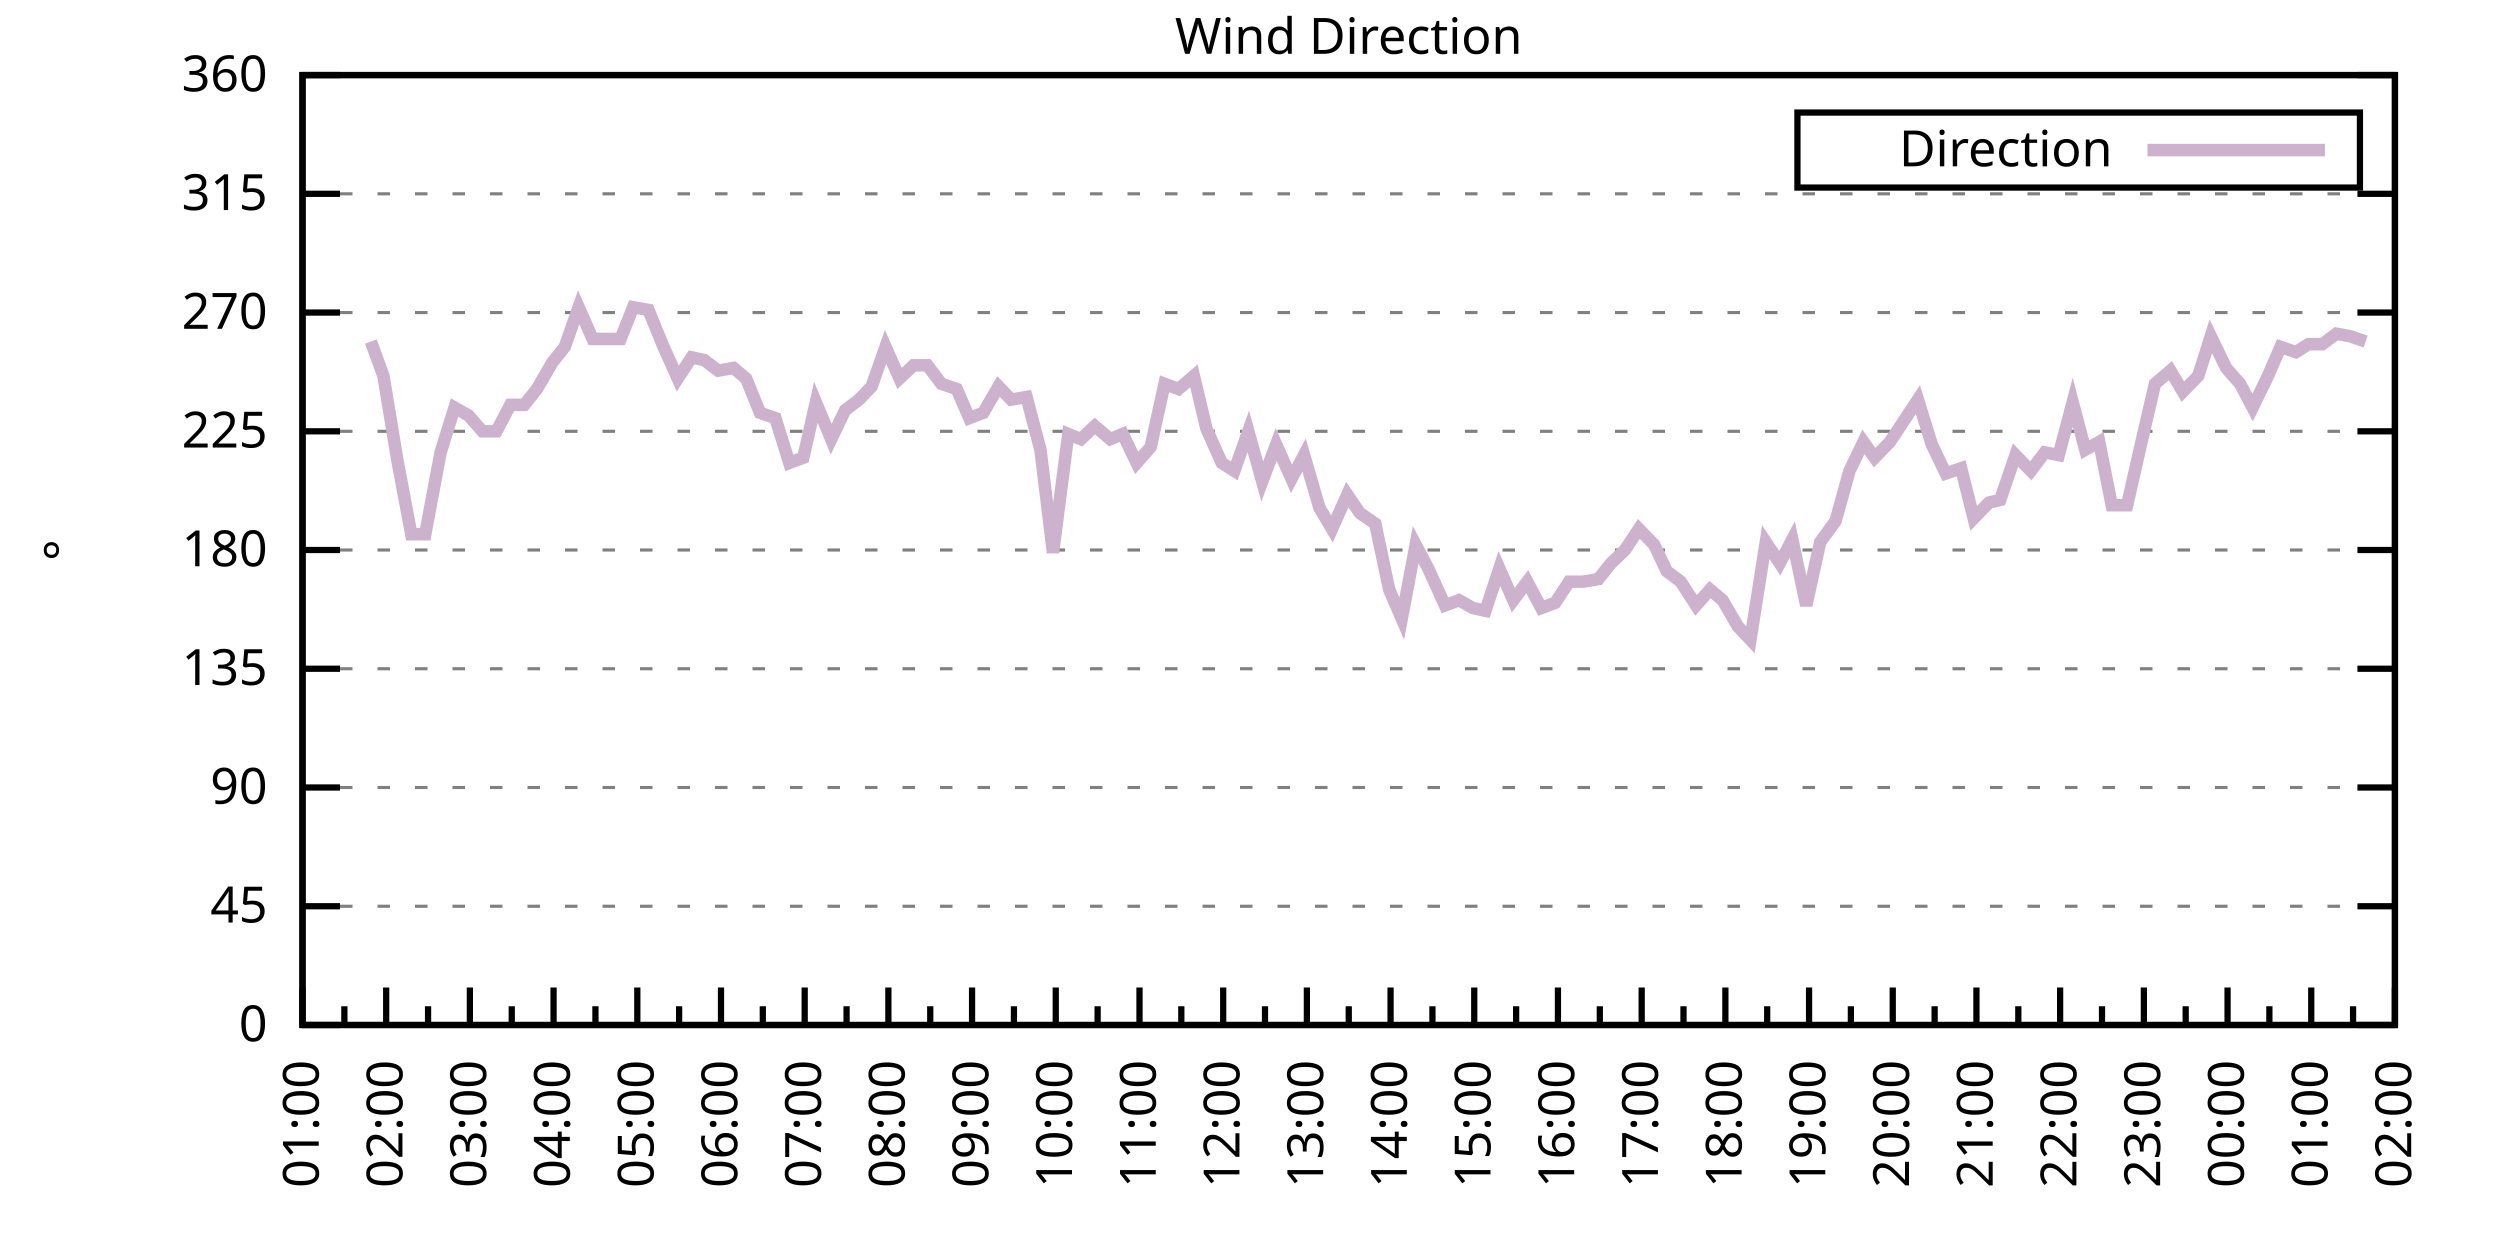
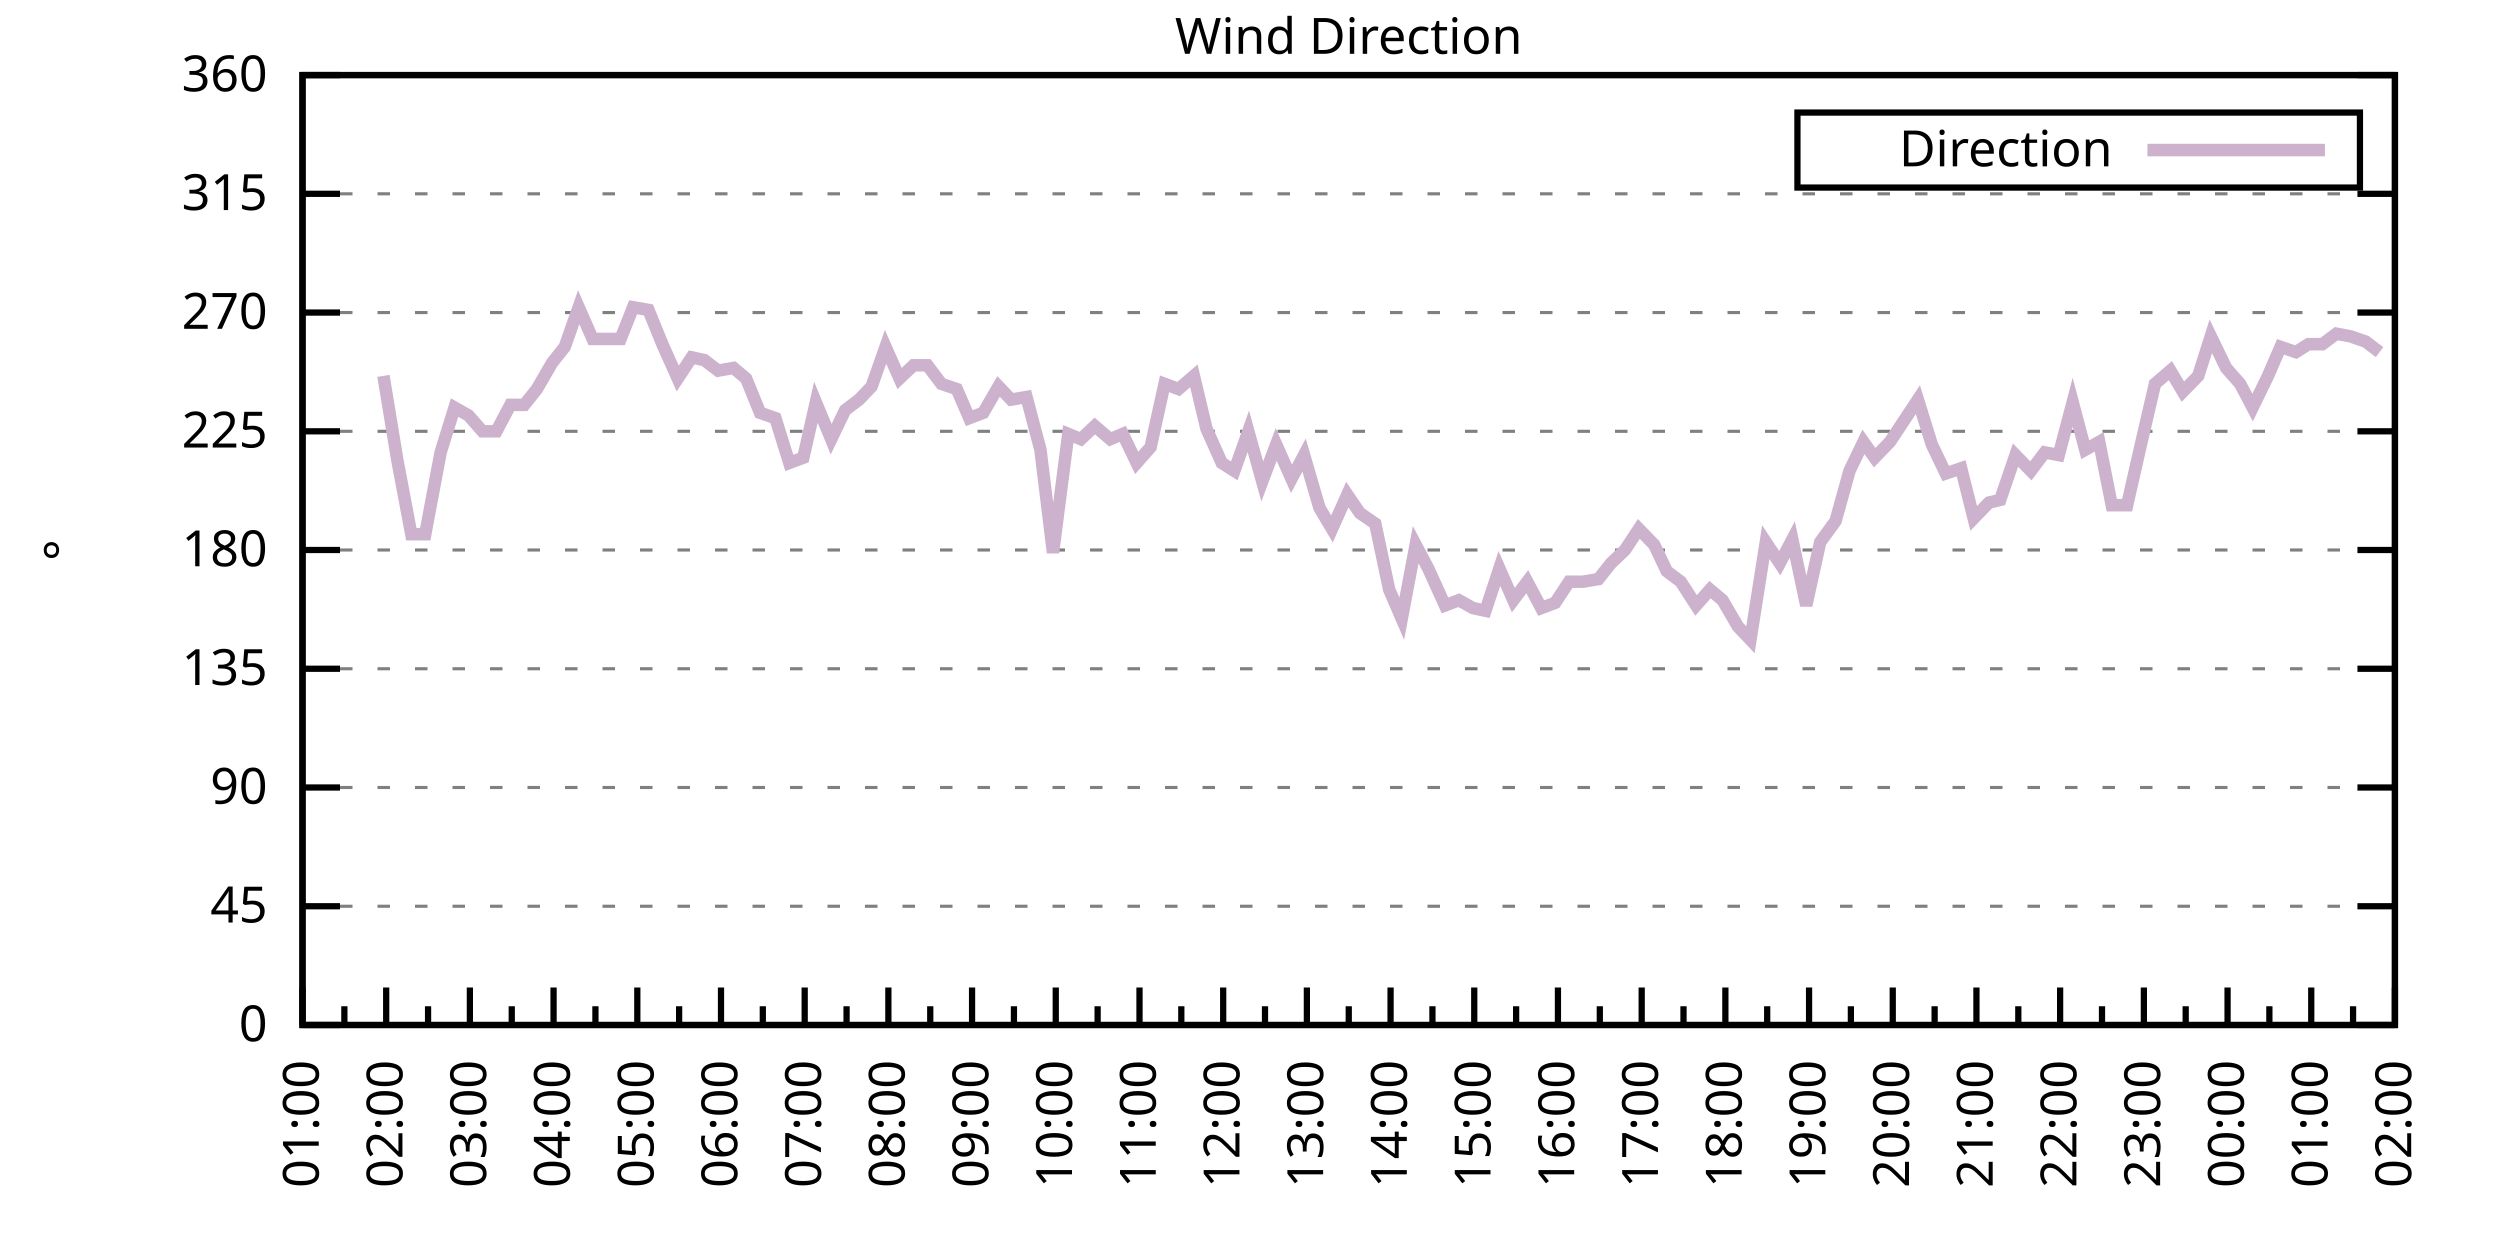
<svg xmlns="http://www.w3.org/2000/svg" xmlns:xlink="http://www.w3.org/1999/xlink" width="400" height="200" viewBox="0 0 400 200">
  <g id="gnuplot_canvas">
    <rect x="0" y="0" width="400" height="200" fill="none" />
    <defs>
      <circle id="gpDot" r="0.5" stroke-width="0.5" stroke="currentColor" />
      <path id="gpPt0" stroke-width="0.333" stroke="currentColor" d="M-1,0 h2 M0,-1 v2" />
      <path id="gpPt1" stroke-width="0.333" stroke="currentColor" d="M-1,-1 L1,1 M1,-1 L-1,1" />
      <path id="gpPt2" stroke-width="0.333" stroke="currentColor" d="M-1,0 L1,0 M0,-1 L0,1 M-1,-1 L1,1 M-1,1 L1,-1" />
      <rect id="gpPt3" stroke-width="0.333" stroke="currentColor" x="-1" y="-1" width="2" height="2" />
      <rect id="gpPt4" stroke-width="0.333" stroke="currentColor" fill="currentColor" x="-1" y="-1" width="2" height="2" />
      <circle id="gpPt5" stroke-width="0.333" stroke="currentColor" cx="0" cy="0" r="1" />
      <use xlink:href="#gpPt5" id="gpPt6" fill="currentColor" stroke="none" />
      <path id="gpPt7" stroke-width="0.333" stroke="currentColor" d="M0,-1.33 L-1.33,0.67 L1.33,0.67 z" />
      <use xlink:href="#gpPt7" id="gpPt8" fill="currentColor" stroke="none" />
      <use xlink:href="#gpPt7" id="gpPt9" stroke="currentColor" transform="rotate(180)" />
      <use xlink:href="#gpPt9" id="gpPt10" fill="currentColor" stroke="none" />
      <use xlink:href="#gpPt3" id="gpPt11" stroke="currentColor" transform="rotate(45)" />
      <use xlink:href="#gpPt11" id="gpPt12" fill="currentColor" stroke="none" />
      <path id="gpPt13" stroke-width="0.333" stroke="currentColor" d="M0,1.330 L1.265,0.411 L0.782,-1.067 L-0.782,-1.076 L-1.265,0.411 z" />
      <use xlink:href="#gpPt13" id="gpPt14" fill="currentColor" stroke="none" />
      <filter id="textbox" filterUnits="objectBoundingBox" x="0" y="0" height="1" width="1">
        <feFlood flood-color="white" flood-opacity="1" result="bgnd" />
        <feComposite in="SourceGraphic" in2="bgnd" operator="atop" />
      </filter>
      <filter id="greybox" filterUnits="objectBoundingBox" x="0" y="0" height="1" width="1">
        <feFlood flood-color="lightgrey" flood-opacity="1" result="grey" />
        <feComposite in="SourceGraphic" in2="grey" operator="atop" />
      </filter>
    </defs>
    <g fill="none" color="white" stroke="currentColor" stroke-width="1.00" stroke-linecap="butt" stroke-linejoin="miter">
</g>
    <g fill="none" color="black" stroke="currentColor" stroke-width="1.00" stroke-linecap="butt" stroke-linejoin="miter">
      <g stroke="none" shape-rendering="crispEdges">
        <polygon fill="rgb(255, 255, 255)" points="48.40,164.00 383.18,164.00 383.18,12.02 48.40,12.02 " />
      </g>
    </g>
    <g fill="none" color="black" stroke="currentColor" stroke-width="1.00" stroke-linecap="butt" stroke-linejoin="miter">
</g>
    <g fill="none" color="black" stroke="black" stroke-width="0.50" stroke-linecap="butt" stroke-linejoin="miter">
</g>
    <g fill="none" color="gray" stroke="currentColor" stroke-width="0.50" stroke-linecap="butt" stroke-linejoin="miter">
      <path stroke="gray" stroke-dasharray="2,4" class="gridline" d="M48.40,164.00 L383.19,164.00  " />
    </g>
    <g fill="none" color="gray" stroke="gray" stroke-width="1.00" stroke-linecap="butt" stroke-linejoin="miter">
</g>
    <g fill="none" color="black" stroke="currentColor" stroke-width="1.00" stroke-linecap="butt" stroke-linejoin="miter">
      <path stroke="black" d="M48.40,164.00 L54.40,164.00 M383.19,164.00 L377.19,164.00  " />
      <g transform="translate(42.80,166.60)" stroke="none" fill="black" font-family="Sans" font-size="8.00" text-anchor="end">
        <text>
          <tspan font-family="Sans"> 0</tspan>
        </text>
      </g>
    </g>
    <g fill="none" color="black" stroke="currentColor" stroke-width="1.00" stroke-linecap="butt" stroke-linejoin="miter">
</g>
    <g fill="none" color="black" stroke="black" stroke-width="0.50" stroke-linecap="butt" stroke-linejoin="miter">
</g>
    <g fill="none" color="gray" stroke="currentColor" stroke-width="0.50" stroke-linecap="butt" stroke-linejoin="miter">
      <path stroke="gray" stroke-dasharray="2,4" class="gridline" d="M48.40,145.00 L383.19,145.00  " />
    </g>
    <g fill="none" color="gray" stroke="gray" stroke-width="1.00" stroke-linecap="butt" stroke-linejoin="miter">
</g>
    <g fill="none" color="black" stroke="currentColor" stroke-width="1.00" stroke-linecap="butt" stroke-linejoin="miter">
      <path stroke="black" d="M48.40,145.00 L54.40,145.00 M383.19,145.00 L377.19,145.00  " />
      <g transform="translate(42.80,147.60)" stroke="none" fill="black" font-family="Sans" font-size="8.00" text-anchor="end">
        <text>
          <tspan font-family="Sans"> 45</tspan>
        </text>
      </g>
    </g>
    <g fill="none" color="black" stroke="currentColor" stroke-width="1.00" stroke-linecap="butt" stroke-linejoin="miter">
</g>
    <g fill="none" color="black" stroke="black" stroke-width="0.50" stroke-linecap="butt" stroke-linejoin="miter">
</g>
    <g fill="none" color="gray" stroke="currentColor" stroke-width="0.50" stroke-linecap="butt" stroke-linejoin="miter">
      <path stroke="gray" stroke-dasharray="2,4" class="gridline" d="M48.40,126.00 L383.19,126.00  " />
    </g>
    <g fill="none" color="gray" stroke="gray" stroke-width="1.00" stroke-linecap="butt" stroke-linejoin="miter">
</g>
    <g fill="none" color="black" stroke="currentColor" stroke-width="1.00" stroke-linecap="butt" stroke-linejoin="miter">
      <path stroke="black" d="M48.40,126.00 L54.40,126.00 M383.19,126.00 L377.19,126.00  " />
      <g transform="translate(42.80,128.60)" stroke="none" fill="black" font-family="Sans" font-size="8.00" text-anchor="end">
        <text>
          <tspan font-family="Sans"> 90</tspan>
        </text>
      </g>
    </g>
    <g fill="none" color="black" stroke="currentColor" stroke-width="1.00" stroke-linecap="butt" stroke-linejoin="miter">
</g>
    <g fill="none" color="black" stroke="black" stroke-width="0.50" stroke-linecap="butt" stroke-linejoin="miter">
</g>
    <g fill="none" color="gray" stroke="currentColor" stroke-width="0.50" stroke-linecap="butt" stroke-linejoin="miter">
      <path stroke="gray" stroke-dasharray="2,4" class="gridline" d="M48.40,107.00 L383.19,107.00  " />
    </g>
    <g fill="none" color="gray" stroke="gray" stroke-width="1.00" stroke-linecap="butt" stroke-linejoin="miter">
</g>
    <g fill="none" color="black" stroke="currentColor" stroke-width="1.00" stroke-linecap="butt" stroke-linejoin="miter">
      <path stroke="black" d="M48.40,107.00 L54.40,107.00 M383.19,107.00 L377.19,107.00  " />
      <g transform="translate(42.80,109.60)" stroke="none" fill="black" font-family="Sans" font-size="8.00" text-anchor="end">
        <text>
          <tspan font-family="Sans"> 135</tspan>
        </text>
      </g>
    </g>
    <g fill="none" color="black" stroke="currentColor" stroke-width="1.00" stroke-linecap="butt" stroke-linejoin="miter">
</g>
    <g fill="none" color="black" stroke="black" stroke-width="0.50" stroke-linecap="butt" stroke-linejoin="miter">
</g>
    <g fill="none" color="gray" stroke="currentColor" stroke-width="0.50" stroke-linecap="butt" stroke-linejoin="miter">
      <path stroke="gray" stroke-dasharray="2,4" class="gridline" d="M48.40,88.00 L383.19,88.00  " />
    </g>
    <g fill="none" color="gray" stroke="gray" stroke-width="1.00" stroke-linecap="butt" stroke-linejoin="miter">
</g>
    <g fill="none" color="black" stroke="currentColor" stroke-width="1.00" stroke-linecap="butt" stroke-linejoin="miter">
      <path stroke="black" d="M48.40,88.00 L54.40,88.00 M383.19,88.00 L377.19,88.00  " />
      <g transform="translate(42.80,90.60)" stroke="none" fill="black" font-family="Sans" font-size="8.00" text-anchor="end">
        <text>
          <tspan font-family="Sans"> 180</tspan>
        </text>
      </g>
    </g>
    <g fill="none" color="black" stroke="currentColor" stroke-width="1.00" stroke-linecap="butt" stroke-linejoin="miter">
</g>
    <g fill="none" color="black" stroke="black" stroke-width="0.50" stroke-linecap="butt" stroke-linejoin="miter">
</g>
    <g fill="none" color="gray" stroke="currentColor" stroke-width="0.50" stroke-linecap="butt" stroke-linejoin="miter">
      <path stroke="gray" stroke-dasharray="2,4" class="gridline" d="M48.40,69.01 L383.19,69.01  " />
    </g>
    <g fill="none" color="gray" stroke="gray" stroke-width="1.00" stroke-linecap="butt" stroke-linejoin="miter">
</g>
    <g fill="none" color="black" stroke="currentColor" stroke-width="1.00" stroke-linecap="butt" stroke-linejoin="miter">
      <path stroke="black" d="M48.40,69.01 L54.40,69.01 M383.19,69.01 L377.19,69.01  " />
      <g transform="translate(42.80,71.61)" stroke="none" fill="black" font-family="Sans" font-size="8.00" text-anchor="end">
        <text>
          <tspan font-family="Sans"> 225</tspan>
        </text>
      </g>
    </g>
    <g fill="none" color="black" stroke="currentColor" stroke-width="1.00" stroke-linecap="butt" stroke-linejoin="miter">
</g>
    <g fill="none" color="black" stroke="black" stroke-width="0.50" stroke-linecap="butt" stroke-linejoin="miter">
</g>
    <g fill="none" color="gray" stroke="currentColor" stroke-width="0.50" stroke-linecap="butt" stroke-linejoin="miter">
      <path stroke="gray" stroke-dasharray="2,4" class="gridline" d="M48.40,50.01 L383.19,50.01  " />
    </g>
    <g fill="none" color="gray" stroke="gray" stroke-width="1.00" stroke-linecap="butt" stroke-linejoin="miter">
</g>
    <g fill="none" color="black" stroke="currentColor" stroke-width="1.00" stroke-linecap="butt" stroke-linejoin="miter">
      <path stroke="black" d="M48.40,50.01 L54.40,50.01 M383.19,50.01 L377.19,50.01  " />
      <g transform="translate(42.80,52.61)" stroke="none" fill="black" font-family="Sans" font-size="8.00" text-anchor="end">
        <text>
          <tspan font-family="Sans"> 270</tspan>
        </text>
      </g>
    </g>
    <g fill="none" color="black" stroke="currentColor" stroke-width="1.00" stroke-linecap="butt" stroke-linejoin="miter">
</g>
    <g fill="none" color="black" stroke="black" stroke-width="0.50" stroke-linecap="butt" stroke-linejoin="miter">
</g>
    <g fill="none" color="gray" stroke="currentColor" stroke-width="0.50" stroke-linecap="butt" stroke-linejoin="miter">
      <path stroke="gray" stroke-dasharray="2,4" class="gridline" d="M48.40,31.01 L383.19,31.01  " />
    </g>
    <g fill="none" color="gray" stroke="gray" stroke-width="1.00" stroke-linecap="butt" stroke-linejoin="miter">
</g>
    <g fill="none" color="black" stroke="currentColor" stroke-width="1.00" stroke-linecap="butt" stroke-linejoin="miter">
      <path stroke="black" d="M48.40,31.01 L54.40,31.01 M383.19,31.01 L377.19,31.01  " />
      <g transform="translate(42.80,33.61)" stroke="none" fill="black" font-family="Sans" font-size="8.00" text-anchor="end">
        <text>
          <tspan font-family="Sans"> 315</tspan>
        </text>
      </g>
    </g>
    <g fill="none" color="black" stroke="currentColor" stroke-width="1.00" stroke-linecap="butt" stroke-linejoin="miter">
</g>
    <g fill="none" color="black" stroke="black" stroke-width="0.50" stroke-linecap="butt" stroke-linejoin="miter">
</g>
    <g fill="none" color="gray" stroke="currentColor" stroke-width="0.50" stroke-linecap="butt" stroke-linejoin="miter">
      <path stroke="gray" stroke-dasharray="2,4" class="gridline" d="M48.40,12.01 L383.19,12.01  " />
    </g>
    <g fill="none" color="gray" stroke="gray" stroke-width="1.00" stroke-linecap="butt" stroke-linejoin="miter">
</g>
    <g fill="none" color="black" stroke="currentColor" stroke-width="1.00" stroke-linecap="butt" stroke-linejoin="miter">
      <path stroke="black" d="M48.40,12.01 L54.40,12.01 M383.19,12.01 L377.19,12.01  " />
      <g transform="translate(42.80,14.61)" stroke="none" fill="black" font-family="Sans" font-size="8.00" text-anchor="end">
        <text>
          <tspan font-family="Sans"> 360</tspan>
        </text>
      </g>
    </g>
    <g fill="none" color="black" stroke="currentColor" stroke-width="1.00" stroke-linecap="butt" stroke-linejoin="miter">
      <path stroke="black" d="M48.40,164.00 L48.40,158.00  " />
      <g transform="translate(51.00,169.60) rotate(270)" stroke="none" fill="black" font-family="Sans" font-size="8.00" text-anchor="end">
        <text>
          <tspan font-family="Sans">01:00</tspan>
        </text>
      </g>
    </g>
    <g fill="none" color="black" stroke="currentColor" stroke-width="1.00" stroke-linecap="butt" stroke-linejoin="miter">
      <path stroke="black" d="M55.10,164.00 L55.10,161.00 M61.79,164.00 L61.79,158.00  " />
      <g transform="translate(64.39,169.60) rotate(270)" stroke="none" fill="black" font-family="Sans" font-size="8.00" text-anchor="end">
        <text>
          <tspan font-family="Sans">02:00</tspan>
        </text>
      </g>
    </g>
    <g fill="none" color="black" stroke="currentColor" stroke-width="1.00" stroke-linecap="butt" stroke-linejoin="miter">
      <path stroke="black" d="M68.49,164.00 L68.49,161.00 M75.18,164.00 L75.18,158.00  " />
      <g transform="translate(77.78,169.60) rotate(270)" stroke="none" fill="black" font-family="Sans" font-size="8.00" text-anchor="end">
        <text>
          <tspan font-family="Sans">03:00</tspan>
        </text>
      </g>
    </g>
    <g fill="none" color="black" stroke="currentColor" stroke-width="1.00" stroke-linecap="butt" stroke-linejoin="miter">
      <path stroke="black" d="M81.88,164.00 L81.88,161.00 M88.57,164.00 L88.57,158.00  " />
      <g transform="translate(91.17,169.60) rotate(270)" stroke="none" fill="black" font-family="Sans" font-size="8.00" text-anchor="end">
        <text>
          <tspan font-family="Sans">04:00</tspan>
        </text>
      </g>
    </g>
    <g fill="none" color="black" stroke="currentColor" stroke-width="1.00" stroke-linecap="butt" stroke-linejoin="miter">
      <path stroke="black" d="M95.27,164.00 L95.27,161.00 M101.97,164.00 L101.97,158.00  " />
      <g transform="translate(104.57,169.60) rotate(270)" stroke="none" fill="black" font-family="Sans" font-size="8.00" text-anchor="end">
        <text>
          <tspan font-family="Sans">05:00</tspan>
        </text>
      </g>
    </g>
    <g fill="none" color="black" stroke="currentColor" stroke-width="1.00" stroke-linecap="butt" stroke-linejoin="miter">
      <path stroke="black" d="M108.66,164.00 L108.66,161.00 M115.36,164.00 L115.36,158.00  " />
      <g transform="translate(117.96,169.60) rotate(270)" stroke="none" fill="black" font-family="Sans" font-size="8.00" text-anchor="end">
        <text>
          <tspan font-family="Sans">06:00</tspan>
        </text>
      </g>
    </g>
    <g fill="none" color="black" stroke="currentColor" stroke-width="1.00" stroke-linecap="butt" stroke-linejoin="miter">
      <path stroke="black" d="M122.05,164.00 L122.05,161.00 M128.75,164.00 L128.75,158.00  " />
      <g transform="translate(131.35,169.60) rotate(270)" stroke="none" fill="black" font-family="Sans" font-size="8.00" text-anchor="end">
        <text>
          <tspan font-family="Sans">07:00</tspan>
        </text>
      </g>
    </g>
    <g fill="none" color="black" stroke="currentColor" stroke-width="1.00" stroke-linecap="butt" stroke-linejoin="miter">
      <path stroke="black" d="M135.45,164.00 L135.45,161.00 M142.14,164.00 L142.14,158.00  " />
      <g transform="translate(144.74,169.60) rotate(270)" stroke="none" fill="black" font-family="Sans" font-size="8.00" text-anchor="end">
        <text>
          <tspan font-family="Sans">08:00</tspan>
        </text>
      </g>
    </g>
    <g fill="none" color="black" stroke="currentColor" stroke-width="1.00" stroke-linecap="butt" stroke-linejoin="miter">
      <path stroke="black" d="M148.84,164.00 L148.84,161.00 M155.53,164.00 L155.53,158.00  " />
      <g transform="translate(158.13,169.60) rotate(270)" stroke="none" fill="black" font-family="Sans" font-size="8.00" text-anchor="end">
        <text>
          <tspan font-family="Sans">09:00</tspan>
        </text>
      </g>
    </g>
    <g fill="none" color="black" stroke="currentColor" stroke-width="1.00" stroke-linecap="butt" stroke-linejoin="miter">
      <path stroke="black" d="M162.23,164.00 L162.23,161.00 M168.92,164.00 L168.92,158.00  " />
      <g transform="translate(171.52,169.60) rotate(270)" stroke="none" fill="black" font-family="Sans" font-size="8.00" text-anchor="end">
        <text>
          <tspan font-family="Sans">10:00</tspan>
        </text>
      </g>
    </g>
    <g fill="none" color="black" stroke="currentColor" stroke-width="1.00" stroke-linecap="butt" stroke-linejoin="miter">
      <path stroke="black" d="M175.62,164.00 L175.62,161.00 M182.32,164.00 L182.32,158.00  " />
      <g transform="translate(184.92,169.60) rotate(270)" stroke="none" fill="black" font-family="Sans" font-size="8.00" text-anchor="end">
        <text>
          <tspan font-family="Sans">11:00</tspan>
        </text>
      </g>
    </g>
    <g fill="none" color="black" stroke="currentColor" stroke-width="1.00" stroke-linecap="butt" stroke-linejoin="miter">
      <path stroke="black" d="M189.01,164.00 L189.01,161.00 M195.71,164.00 L195.71,158.00  " />
      <g transform="translate(198.31,169.60) rotate(270)" stroke="none" fill="black" font-family="Sans" font-size="8.00" text-anchor="end">
        <text>
          <tspan font-family="Sans">12:00</tspan>
        </text>
      </g>
    </g>
    <g fill="none" color="black" stroke="currentColor" stroke-width="1.00" stroke-linecap="butt" stroke-linejoin="miter">
      <path stroke="black" d="M202.40,164.00 L202.40,161.00 M209.10,164.00 L209.10,158.00  " />
      <g transform="translate(211.70,169.60) rotate(270)" stroke="none" fill="black" font-family="Sans" font-size="8.00" text-anchor="end">
        <text>
          <tspan font-family="Sans">13:00</tspan>
        </text>
      </g>
    </g>
    <g fill="none" color="black" stroke="currentColor" stroke-width="1.00" stroke-linecap="butt" stroke-linejoin="miter">
      <path stroke="black" d="M215.80,164.00 L215.80,161.00 M222.49,164.00 L222.49,158.00  " />
      <g transform="translate(225.09,169.60) rotate(270)" stroke="none" fill="black" font-family="Sans" font-size="8.00" text-anchor="end">
        <text>
          <tspan font-family="Sans">14:00</tspan>
        </text>
      </g>
    </g>
    <g fill="none" color="black" stroke="currentColor" stroke-width="1.00" stroke-linecap="butt" stroke-linejoin="miter">
      <path stroke="black" d="M229.19,164.00 L229.19,161.00 M235.88,164.00 L235.88,158.00  " />
      <g transform="translate(238.48,169.60) rotate(270)" stroke="none" fill="black" font-family="Sans" font-size="8.00" text-anchor="end">
        <text>
          <tspan font-family="Sans">15:00</tspan>
        </text>
      </g>
    </g>
    <g fill="none" color="black" stroke="currentColor" stroke-width="1.00" stroke-linecap="butt" stroke-linejoin="miter">
      <path stroke="black" d="M242.58,164.00 L242.58,161.00 M249.27,164.00 L249.27,158.00  " />
      <g transform="translate(251.87,169.60) rotate(270)" stroke="none" fill="black" font-family="Sans" font-size="8.00" text-anchor="end">
        <text>
          <tspan font-family="Sans">16:00</tspan>
        </text>
      </g>
    </g>
    <g fill="none" color="black" stroke="currentColor" stroke-width="1.00" stroke-linecap="butt" stroke-linejoin="miter">
      <path stroke="black" d="M255.97,164.00 L255.97,161.00 M262.67,164.00 L262.67,158.00  " />
      <g transform="translate(265.27,169.60) rotate(270)" stroke="none" fill="black" font-family="Sans" font-size="8.00" text-anchor="end">
        <text>
          <tspan font-family="Sans">17:00</tspan>
        </text>
      </g>
    </g>
    <g fill="none" color="black" stroke="currentColor" stroke-width="1.00" stroke-linecap="butt" stroke-linejoin="miter">
      <path stroke="black" d="M269.36,164.00 L269.36,161.00 M276.06,164.00 L276.06,158.00  " />
      <g transform="translate(278.66,169.60) rotate(270)" stroke="none" fill="black" font-family="Sans" font-size="8.00" text-anchor="end">
        <text>
          <tspan font-family="Sans">18:00</tspan>
        </text>
      </g>
    </g>
    <g fill="none" color="black" stroke="currentColor" stroke-width="1.00" stroke-linecap="butt" stroke-linejoin="miter">
      <path stroke="black" d="M282.75,164.00 L282.75,161.00 M289.45,164.00 L289.45,158.00  " />
      <g transform="translate(292.05,169.60) rotate(270)" stroke="none" fill="black" font-family="Sans" font-size="8.00" text-anchor="end">
        <text>
          <tspan font-family="Sans">19:00</tspan>
        </text>
      </g>
    </g>
    <g fill="none" color="black" stroke="currentColor" stroke-width="1.00" stroke-linecap="butt" stroke-linejoin="miter">
      <path stroke="black" d="M296.14,164.00 L296.14,161.00 M302.84,164.00 L302.84,158.00  " />
      <g transform="translate(305.44,169.60) rotate(270)" stroke="none" fill="black" font-family="Sans" font-size="8.00" text-anchor="end">
        <text>
          <tspan font-family="Sans">20:00</tspan>
        </text>
      </g>
    </g>
    <g fill="none" color="black" stroke="currentColor" stroke-width="1.00" stroke-linecap="butt" stroke-linejoin="miter">
      <path stroke="black" d="M309.54,164.00 L309.54,161.00 M316.23,164.00 L316.23,158.00  " />
      <g transform="translate(318.83,169.60) rotate(270)" stroke="none" fill="black" font-family="Sans" font-size="8.00" text-anchor="end">
        <text>
          <tspan font-family="Sans">21:00</tspan>
        </text>
      </g>
    </g>
    <g fill="none" color="black" stroke="currentColor" stroke-width="1.00" stroke-linecap="butt" stroke-linejoin="miter">
      <path stroke="black" d="M322.93,164.00 L322.93,161.00 M329.62,164.00 L329.62,158.00  " />
      <g transform="translate(332.22,169.60) rotate(270)" stroke="none" fill="black" font-family="Sans" font-size="8.00" text-anchor="end">
        <text>
          <tspan font-family="Sans">22:00</tspan>
        </text>
      </g>
    </g>
    <g fill="none" color="black" stroke="currentColor" stroke-width="1.00" stroke-linecap="butt" stroke-linejoin="miter">
      <path stroke="black" d="M336.32,164.00 L336.32,161.00 M343.02,164.00 L343.02,158.00  " />
      <g transform="translate(345.62,169.60) rotate(270)" stroke="none" fill="black" font-family="Sans" font-size="8.00" text-anchor="end">
        <text>
          <tspan font-family="Sans">23:00</tspan>
        </text>
      </g>
    </g>
    <g fill="none" color="black" stroke="currentColor" stroke-width="1.00" stroke-linecap="butt" stroke-linejoin="miter">
      <path stroke="black" d="M349.71,164.00 L349.71,161.00 M356.41,164.00 L356.41,158.00  " />
      <g transform="translate(359.01,169.60) rotate(270)" stroke="none" fill="black" font-family="Sans" font-size="8.00" text-anchor="end">
        <text>
          <tspan font-family="Sans">00:00</tspan>
        </text>
      </g>
    </g>
    <g fill="none" color="black" stroke="currentColor" stroke-width="1.00" stroke-linecap="butt" stroke-linejoin="miter">
      <path stroke="black" d="M363.10,164.00 L363.10,161.00 M369.80,164.00 L369.80,158.00  " />
      <g transform="translate(372.40,169.60) rotate(270)" stroke="none" fill="black" font-family="Sans" font-size="8.00" text-anchor="end">
        <text>
          <tspan font-family="Sans">01:00</tspan>
        </text>
      </g>
    </g>
    <g fill="none" color="black" stroke="currentColor" stroke-width="1.00" stroke-linecap="butt" stroke-linejoin="miter">
      <path stroke="black" d="M376.49,164.00 L376.49,161.00 M383.19,164.00 L383.19,158.00  " />
      <g transform="translate(385.79,169.60) rotate(270)" stroke="none" fill="black" font-family="Sans" font-size="8.00" text-anchor="end">
        <text>
          <tspan font-family="Sans">02:00</tspan>
        </text>
      </g>
    </g>
    <g fill="none" color="black" stroke="currentColor" stroke-width="1.00" stroke-linecap="butt" stroke-linejoin="miter">
</g>
    <g fill="none" color="black" stroke="currentColor" stroke-width="1.00" stroke-linecap="butt" stroke-linejoin="miter">
      <path stroke="black" d="M48.40,12.01 L48.40,164.00 L383.19,164.00 L383.19,12.01 L48.40,12.01 Z  " />
    </g>
    <g fill="none" color="black" stroke="currentColor" stroke-width="1.00" stroke-linecap="butt" stroke-linejoin="miter">
      <g transform="translate(12.80,88.01) rotate(270)" stroke="none" fill="black" font-family="Sans" font-size="8.00" text-anchor="middle">
        <text>
          <tspan font-family="Sans">°</tspan>
        </text>
      </g>
    </g>
    <g fill="none" color="black" stroke="currentColor" stroke-width="1.00" stroke-linecap="butt" stroke-linejoin="miter">
</g>
    <g fill="none" color="black" stroke="currentColor" stroke-width="1.00" stroke-linecap="butt" stroke-linejoin="miter">
      <path stroke="black" d="M287.59,30.01 L287.59,18.01 L377.59,18.01 L377.59,30.01 L287.59,30.01 Z  " />
    </g>
    <g id="Wind_direction_plot_1">
      <g fill="none" color="white" stroke="black" stroke-width="2.00" stroke-linecap="butt" stroke-linejoin="miter">
</g>
      <g fill="none" color="black" stroke="currentColor" stroke-width="2.00" stroke-linecap="butt" stroke-linejoin="miter">
        <g transform="translate(337.99,26.61)" stroke="none" fill="black" font-family="Sans" font-size="8.00" text-anchor="end">
          <text>
            <tspan font-family="Sans">Direction</tspan>
          </text>
        </g>
      </g>
      <g fill="none" color="black" stroke="currentColor" stroke-width="2.00" stroke-linecap="butt" stroke-linejoin="miter">
-         <path stroke="rgb(204, 178, 204)" d="M343.59,24.01 L371.99,24.01 M59.34,54.65 L61.35,60.14 L63.58,73.65 L65.81,85.47 L68.04,85.47 L70.50,72.38   L72.73,65.21 L74.96,66.47 L77.19,69.01 L79.42,69.01 L81.66,64.78 L83.89,64.78 L85.90,62.25 L88.35,58.03   L90.36,55.50 L92.59,49.16 L94.82,54.23 L97.28,54.23 L99.29,54.23 L101.30,49.16 L103.75,49.59 L105.98,55.07   L108.44,60.56 L110.67,57.18 L112.68,57.61 L114.91,59.30 L117.37,58.87 L119.38,60.56 L121.61,66.05 L124.06,66.90   L126.29,74.07 L128.53,73.23 L130.54,64.36 L132.99,70.27 L135.22,65.63 L137.45,63.94 L139.46,61.83 L141.69,55.50   L143.93,60.56 L146.16,58.45 L148.39,58.45 L150.62,61.41 L153.08,62.25 L155.09,66.90 L157.32,66.05 L159.77,61.83   L161.78,63.94 L164.24,63.52 L166.47,71.96 L168.48,88.43 L170.93,69.43 L172.94,70.27 L175.17,68.16 L177.63,70.27   L179.64,69.43 L181.87,74.07 L184.10,71.54 L186.33,61.41 L188.57,62.25 L191.02,60.14 L193.03,68.58 L195.48,74.07   L197.49,75.34 L199.73,69.01 L201.96,77.03 L204.19,71.12 L206.64,76.61 L208.65,72.81 L211.11,81.25 L213.12,84.63   L215.57,79.14 L217.58,82.09 L220.04,83.78 L222.27,94.34 L224.28,98.98 L226.51,87.16 L228.52,90.96 L231.20,96.87   L233.43,96.03 L235.66,97.29 L237.67,97.72 L239.90,90.96 L242.13,96.03 L244.36,93.07 L246.60,97.29 L248.83,96.45   L251.06,93.07 L253.29,93.07 L255.75,92.65 L257.76,90.12 L259.99,88.00 L262.22,84.63 L264.67,87.16 L266.68,91.38   L268.92,93.07 L271.37,96.87 L273.60,94.34 L275.61,96.03 L278.07,100.25 L280.07,102.36 L282.53,86.74 L284.76,90.12   L286.77,86.32 L289.00,96.87 L291.23,86.74 L293.69,83.36 L295.92,75.34 L298.15,70.70 L299.94,73.23 L302.39,70.70   L306.86,63.94 L309.09,71.12 L311.32,75.76 L313.78,74.92 L315.79,82.94 L318.24,80.41 L320.03,79.98 L322.48,72.81   L324.94,75.34 L327.17,72.38 L329.40,72.81 L331.63,64.36 L333.64,71.96 L335.87,70.70 L337.88,80.83 L340.34,80.83   L342.35,71.96 L344.80,61.41 L347.26,59.30 L349.26,62.67 L351.72,60.14 L353.73,53.81 L356.18,58.87 L358.42,61.41   L360.42,65.21 L362.88,60.14 L364.89,55.50 L367.34,56.34 L369.35,55.07 L371.58,55.07 L373.82,53.39 L376.05,53.81   L378.50,54.65  " />
+         <path stroke="rgb(204, 178, 204)" d="M343.59,24.01 L371.99,24.01 M61.35,60.14 L63.58,73.65 L65.81,85.47 L68.04,85.47 L70.50,72.38 L72.73,65.21   L74.96,66.47 L77.19,69.01 L79.42,69.01 L81.66,64.78 L83.89,64.78 L85.90,62.25 L88.35,58.03 L90.36,55.50   L92.59,49.16 L94.82,54.23 L97.28,54.23 L99.29,54.23 L101.30,49.16 L103.75,49.59 L105.98,55.07 L108.44,60.56   L110.67,57.18 L112.68,57.61 L114.91,59.30 L117.37,58.87 L119.38,60.56 L121.61,66.05 L124.06,66.90 L126.29,74.07   L128.53,73.23 L130.54,64.36 L132.99,70.27 L135.22,65.63 L137.45,63.94 L139.46,61.83 L141.69,55.50 L143.93,60.56   L146.16,58.45 L148.39,58.45 L150.62,61.41 L153.08,62.25 L155.09,66.90 L157.32,66.05 L159.77,61.83 L161.78,63.94   L164.24,63.52 L166.47,71.96 L168.48,88.43 L170.93,69.43 L172.94,70.27 L175.17,68.16 L177.63,70.27 L179.64,69.43   L181.87,74.07 L184.10,71.54 L186.33,61.41 L188.57,62.25 L191.02,60.14 L193.03,68.58 L195.48,74.07 L197.49,75.34   L199.73,69.01 L201.96,77.03 L204.19,71.12 L206.64,76.61 L208.65,72.81 L211.11,81.25 L213.12,84.63 L215.57,79.14   L217.58,82.09 L220.04,83.78 L222.27,94.34 L224.28,98.98 L226.51,87.16 L228.52,90.96 L231.20,96.87 L233.43,96.03   L235.66,97.29 L237.67,97.72 L239.90,90.96 L242.13,96.03 L244.36,93.07 L246.60,97.29 L248.83,96.45 L251.06,93.07   L253.29,93.07 L255.75,92.65 L257.76,90.12 L259.99,88.00 L262.22,84.63 L264.67,87.16 L266.68,91.38 L268.92,93.07   L271.37,96.87 L273.60,94.34 L275.61,96.03 L278.07,100.25 L280.07,102.36 L282.53,86.74 L284.76,90.12 L286.77,86.32   L289.00,96.87 L291.23,86.74 L293.69,83.36 L295.92,75.34 L298.15,70.70 L299.94,73.23 L302.39,70.70 L306.86,63.94   L309.09,71.12 L311.32,75.76 L313.78,74.92 L315.79,82.94 L318.24,80.41 L320.03,79.98 L322.48,72.81 L324.94,75.34   L327.17,72.38 L329.40,72.81 L331.63,64.36 L333.64,71.96 L335.87,70.70 L337.88,80.83 L340.34,80.83 L342.35,71.96   L344.80,61.41 L347.26,59.30 L349.26,62.67 L351.72,60.14 L353.73,53.81 L356.18,58.87 L358.42,61.41 L360.42,65.21   L362.88,60.14 L364.89,55.50 L367.34,56.34 L369.35,55.07 L371.58,55.07 L373.82,53.39 L376.05,53.81 L378.50,54.65   L380.73,56.34  " />
      </g>
    </g>
    <g fill="none" color="black" stroke="currentColor" stroke-width="2.00" stroke-linecap="butt" stroke-linejoin="miter">
</g>
    <g fill="none" color="black" stroke="black" stroke-width="1.00" stroke-linecap="butt" stroke-linejoin="miter">
</g>
    <g fill="none" color="black" stroke="currentColor" stroke-width="1.00" stroke-linecap="butt" stroke-linejoin="miter">
      <path stroke="black" d="M48.40,12.01 L48.40,164.00 L383.19,164.00 L383.19,12.01 L48.40,12.01 Z  " />
    </g>
    <g fill="none" color="black" stroke="currentColor" stroke-width="1.00" stroke-linecap="butt" stroke-linejoin="miter">
      <g transform="translate(215.79,8.61)" stroke="none" fill="black" font-family="Sans" font-size="8.00" text-anchor="middle">
        <text>
          <tspan font-family="Sans">Wind Direction</tspan>
        </text>
      </g>
    </g>
    <g fill="none" color="black" stroke="currentColor" stroke-width="1.00" stroke-linecap="butt" stroke-linejoin="miter">
</g>
  </g>
</svg>
